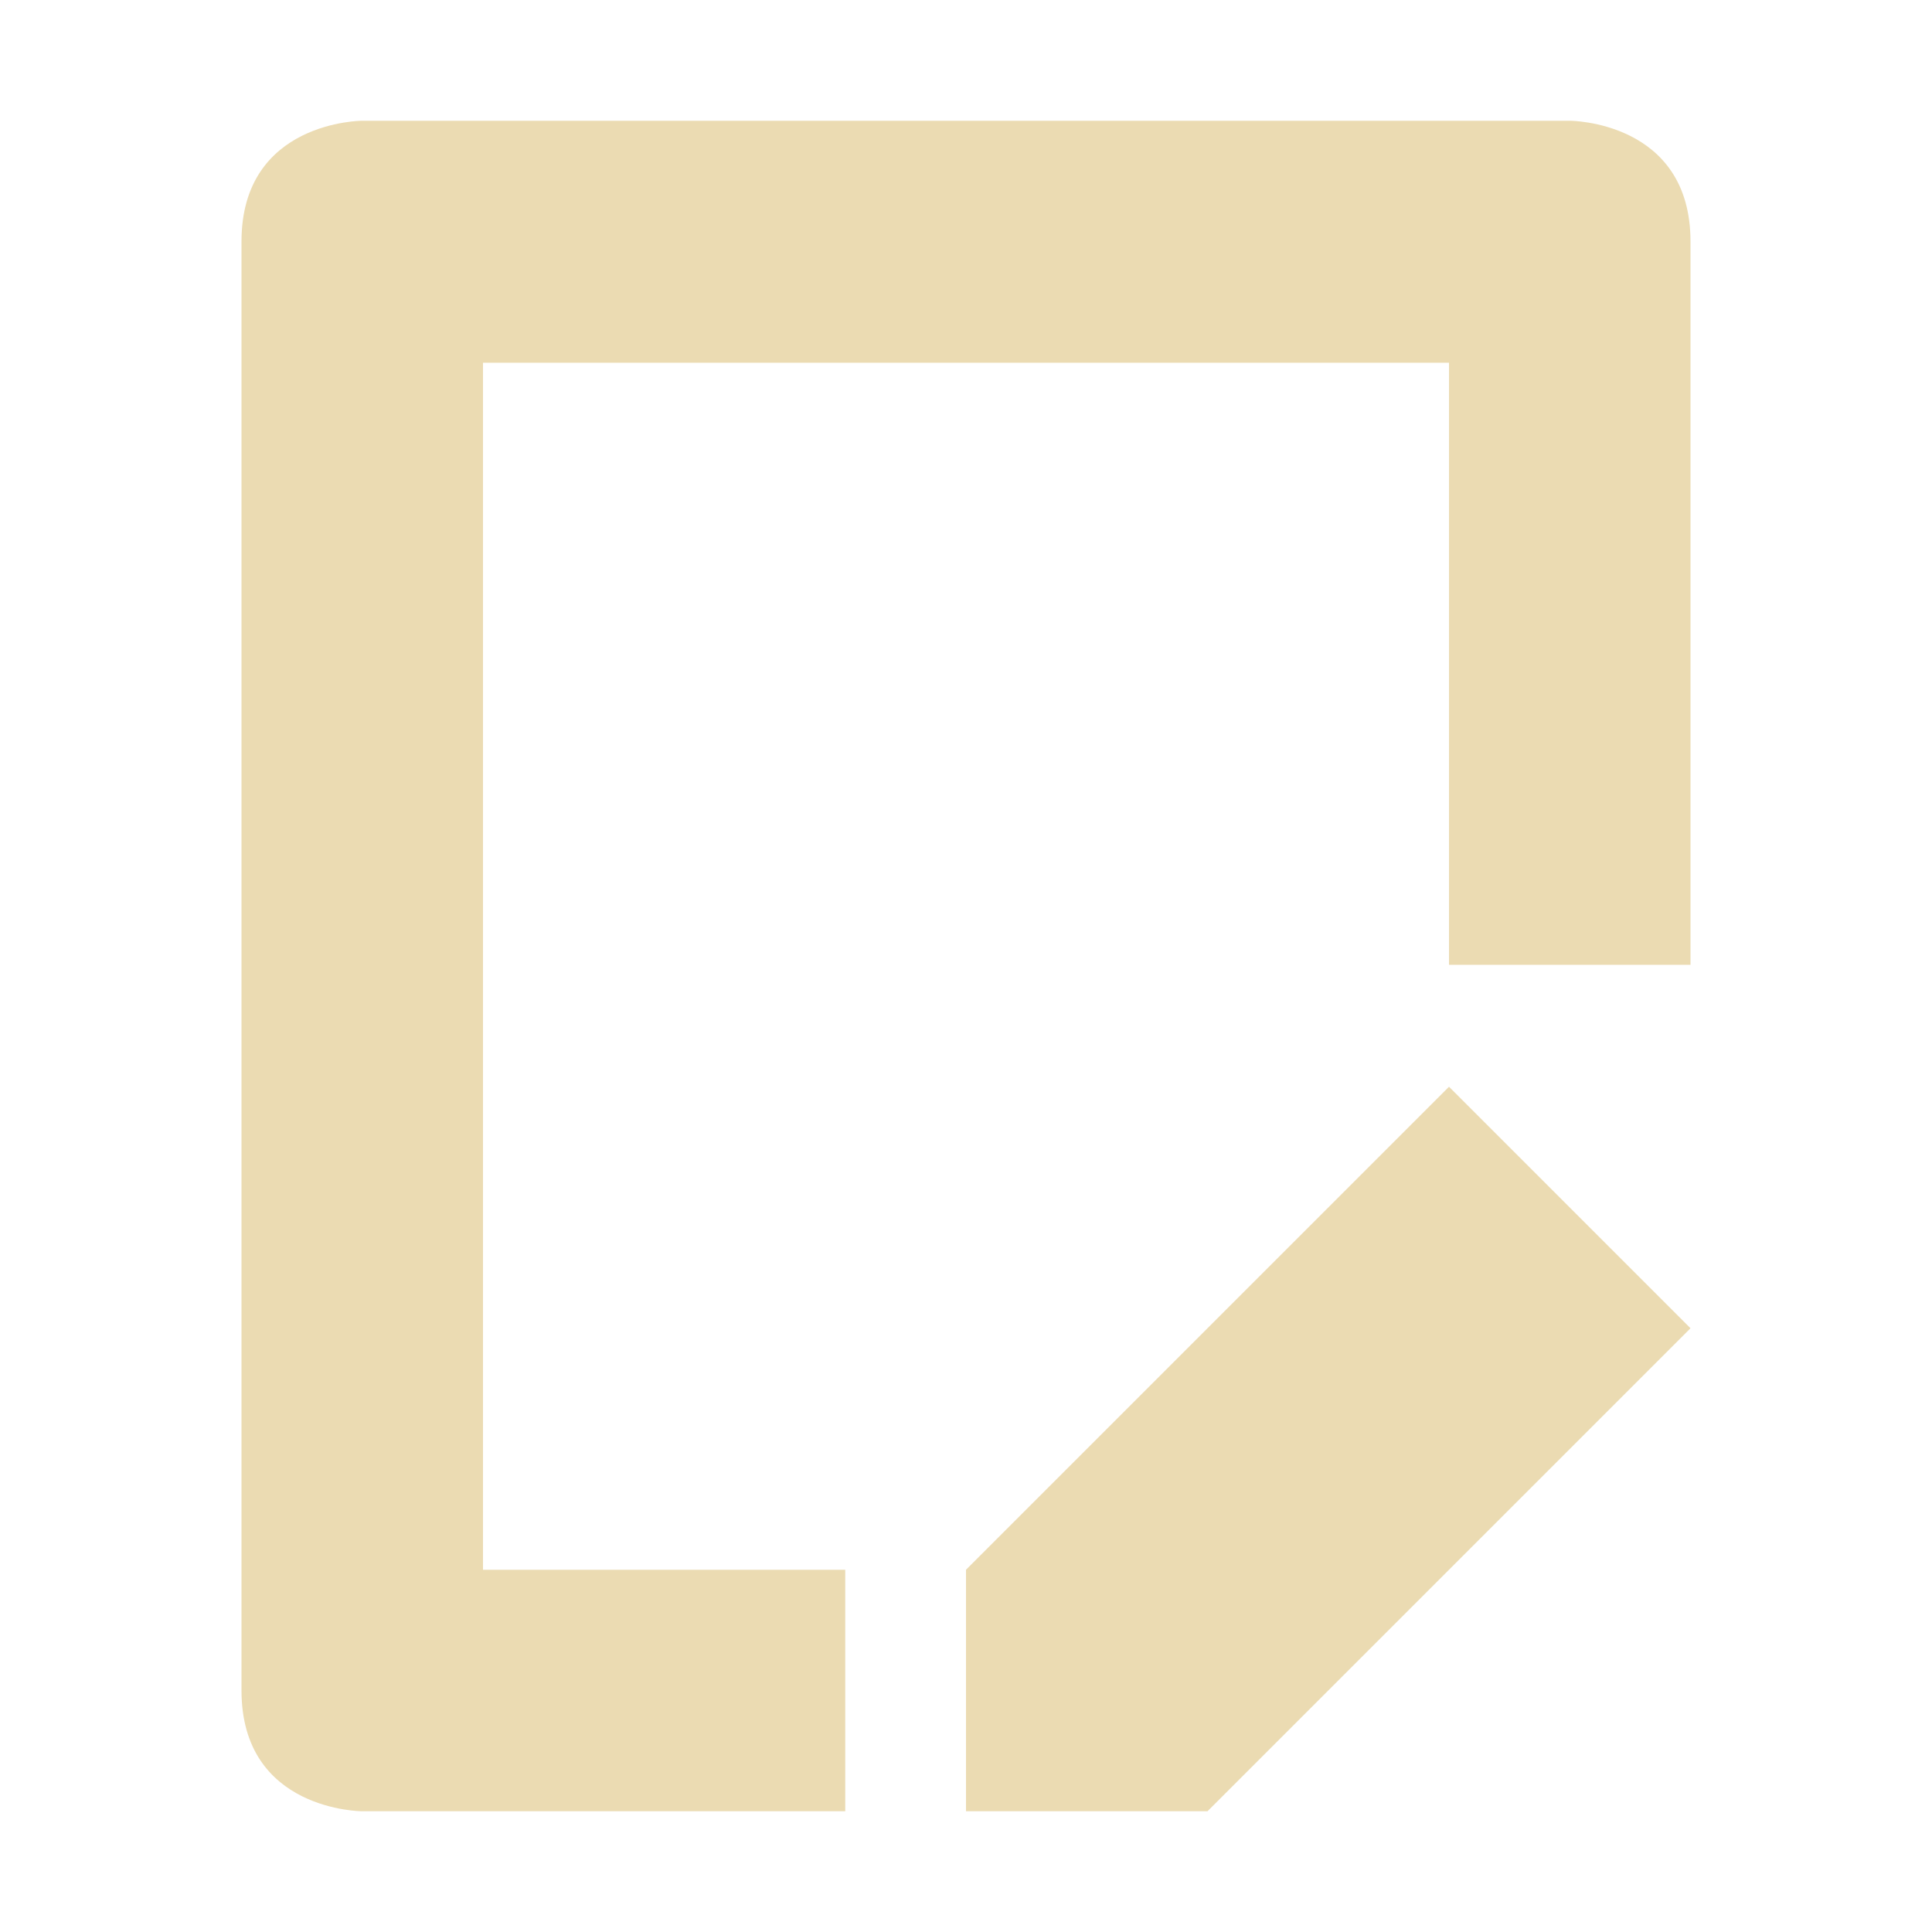
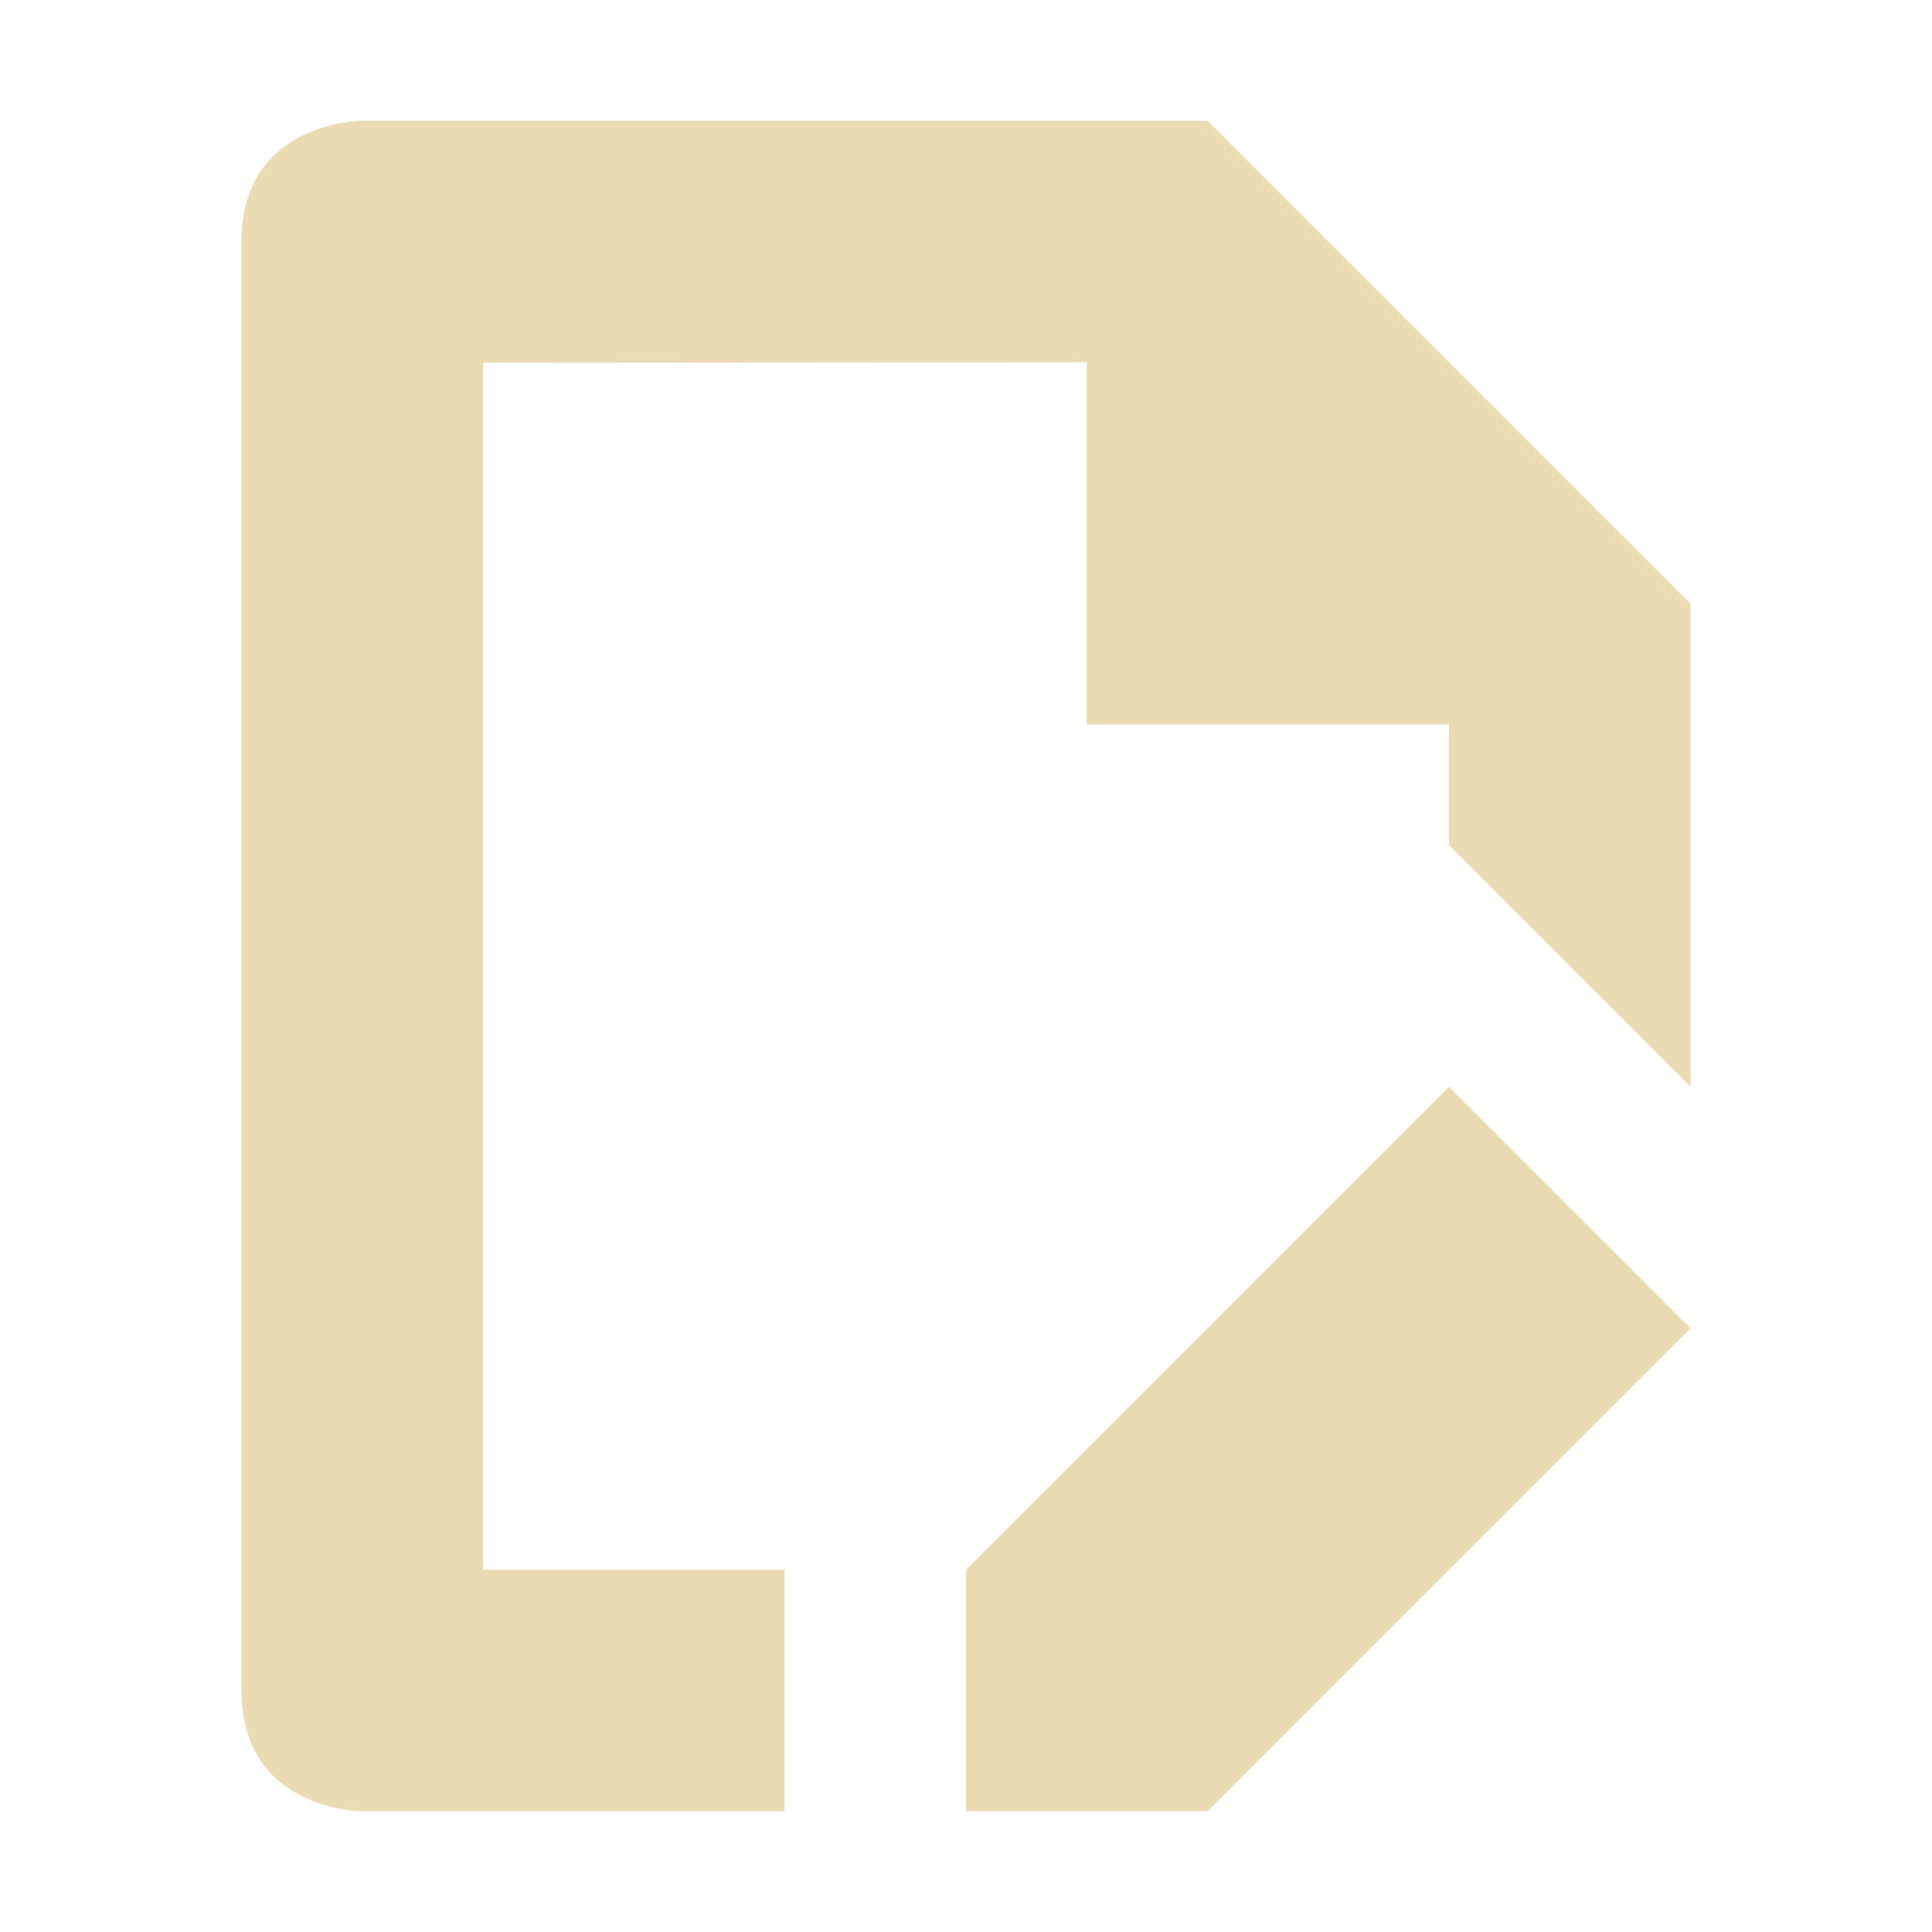
- <svg xmlns="http://www.w3.org/2000/svg" width="16" height="16" viewBox="0 0 16 16">
+ <svg xmlns="http://www.w3.org/2000/svg" width="16" height="16" version="1.1" viewBox="0 0 16 16">
  <defs>
-     <style id="current-color-scheme" type="text/css">
-    .ColorScheme-Text { color:#ebdbb2; } .ColorScheme-Highlight { color:#458588; }
-   </style>
+     <style type="text/css">.ColorScheme-Text { color:#ebdbb2; } .ColorScheme-Highlight { color:#458588; }</style>
  </defs>
-   <path style="fill:currentColor" class="ColorScheme-Text" d="M 3 1 C 3 1 2 1 2 2 L 2 14 C 2 15 3 15 3 15 L 7 15 L 7 13 L 4 13 L 4 3.004 L 12 3.004 L 12 7.99 L 14 7.99 L 14 2 C 14 1 13 1 13 1 L 3 1 z M 12 9 L 8 13 L 8 15 L 10 15 L 14 11 L 12 9 z" />
+   <path class="ColorScheme-Text" d="m3 1s-1 1e-6 -1 1v12c0 1 1 1 1 1h3.497v-2h-2.497v-9.996l5-4e-3v3h3v1l2 2v-4l-4-4zm9 8-4 4v2h2l4-4z" fill="currentColor" />
</svg>
